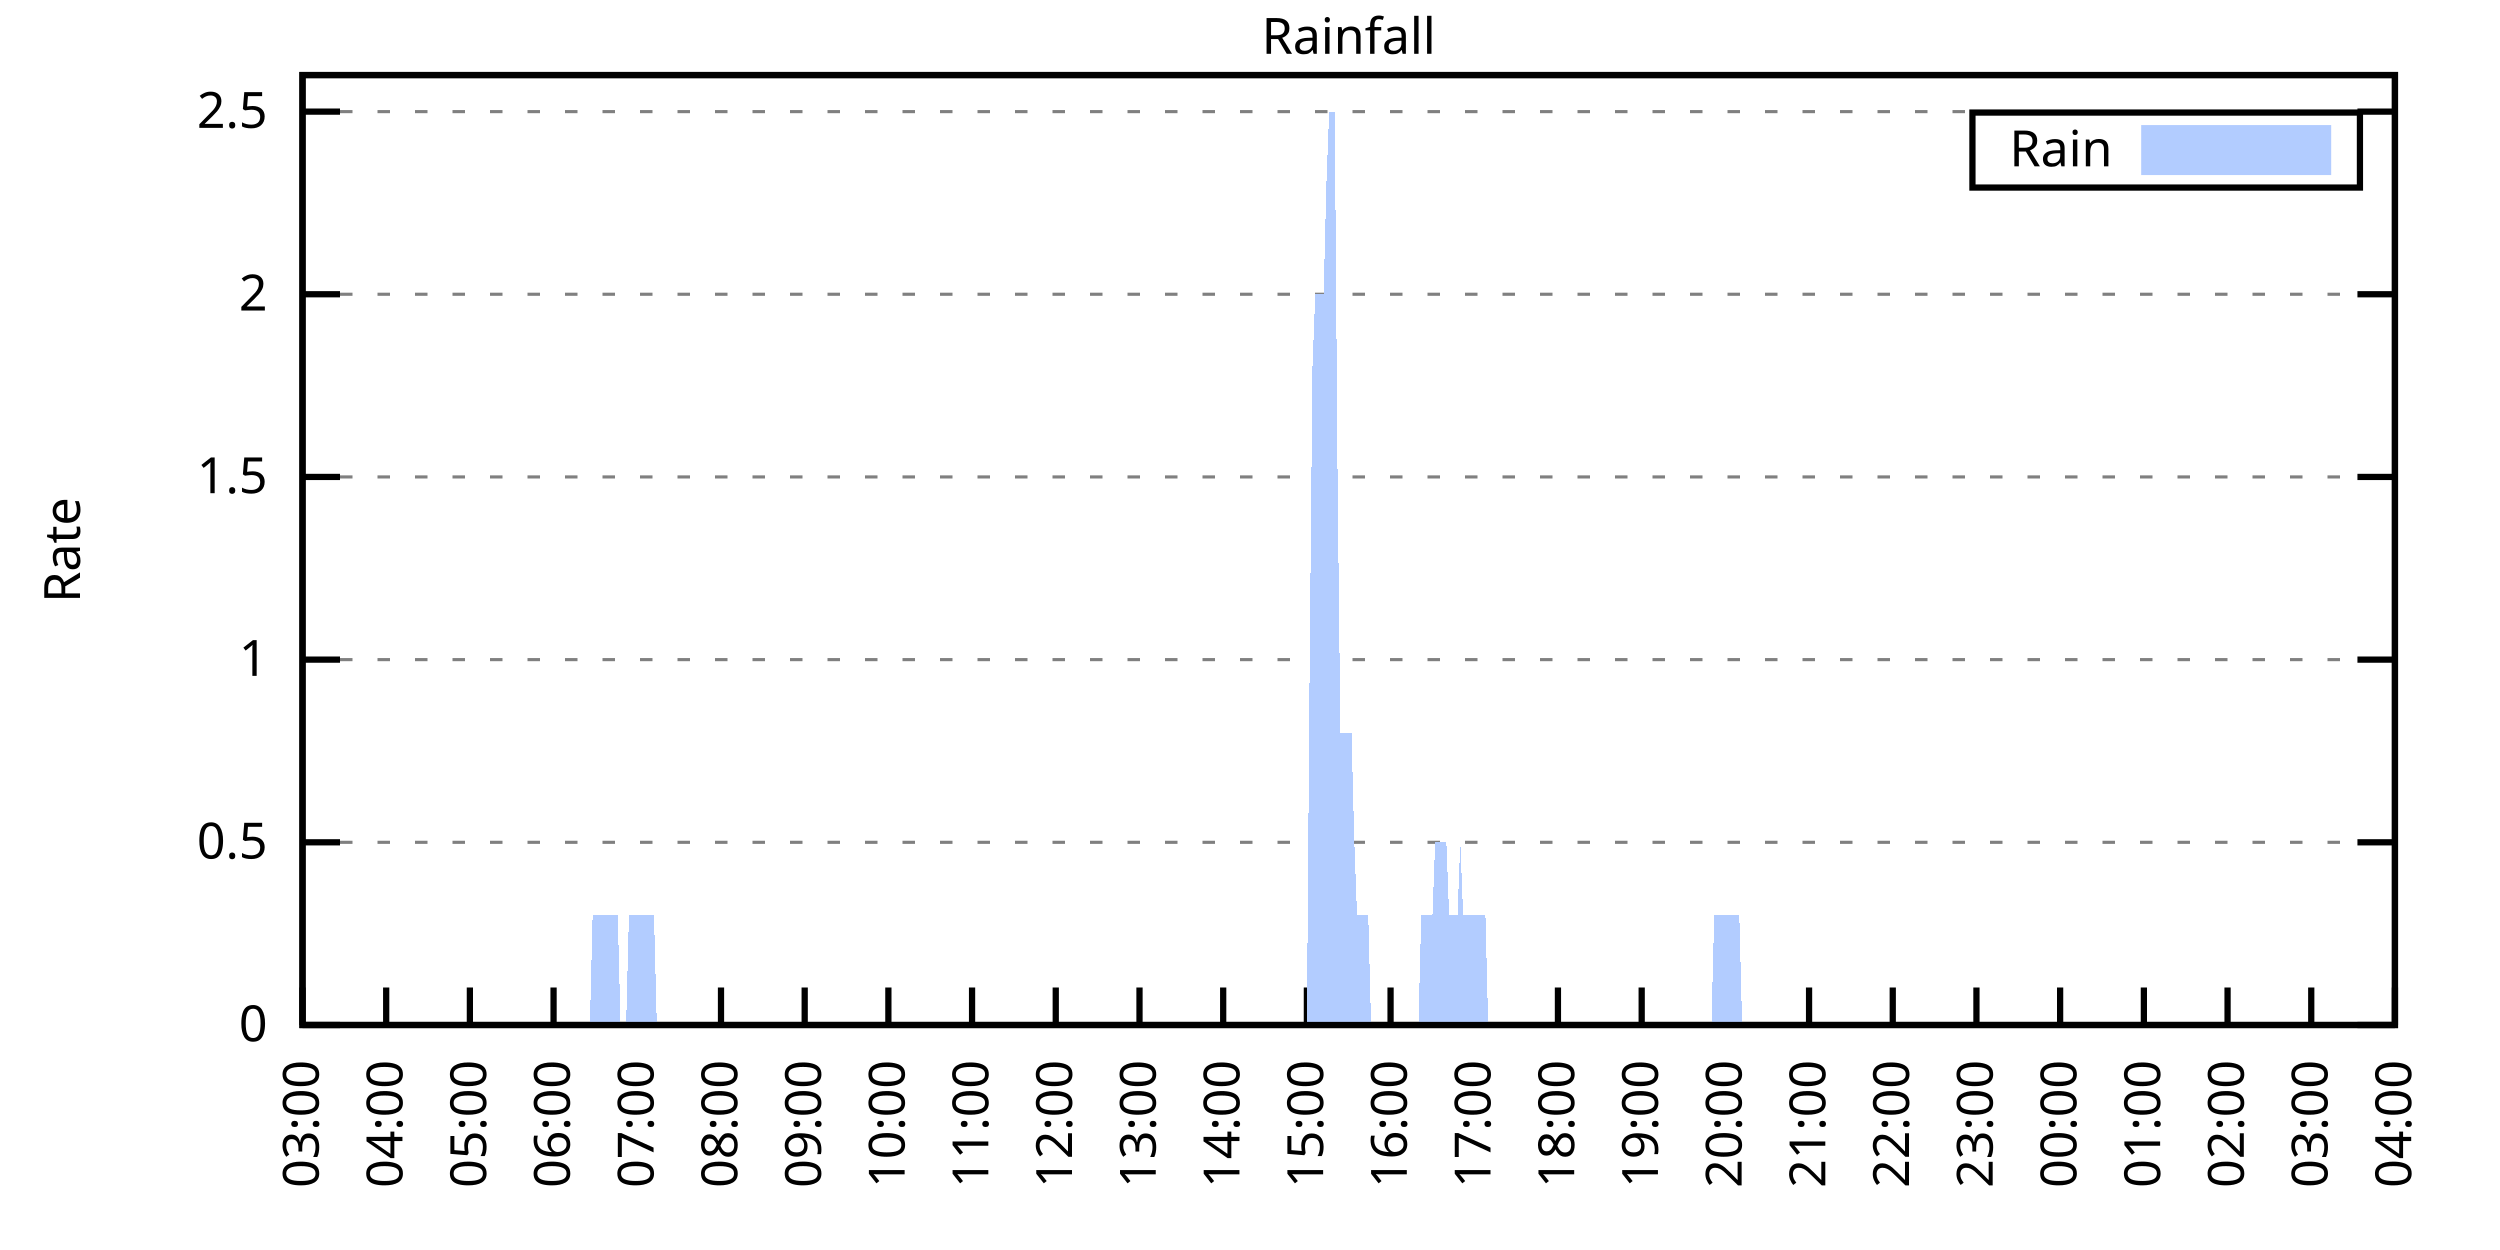
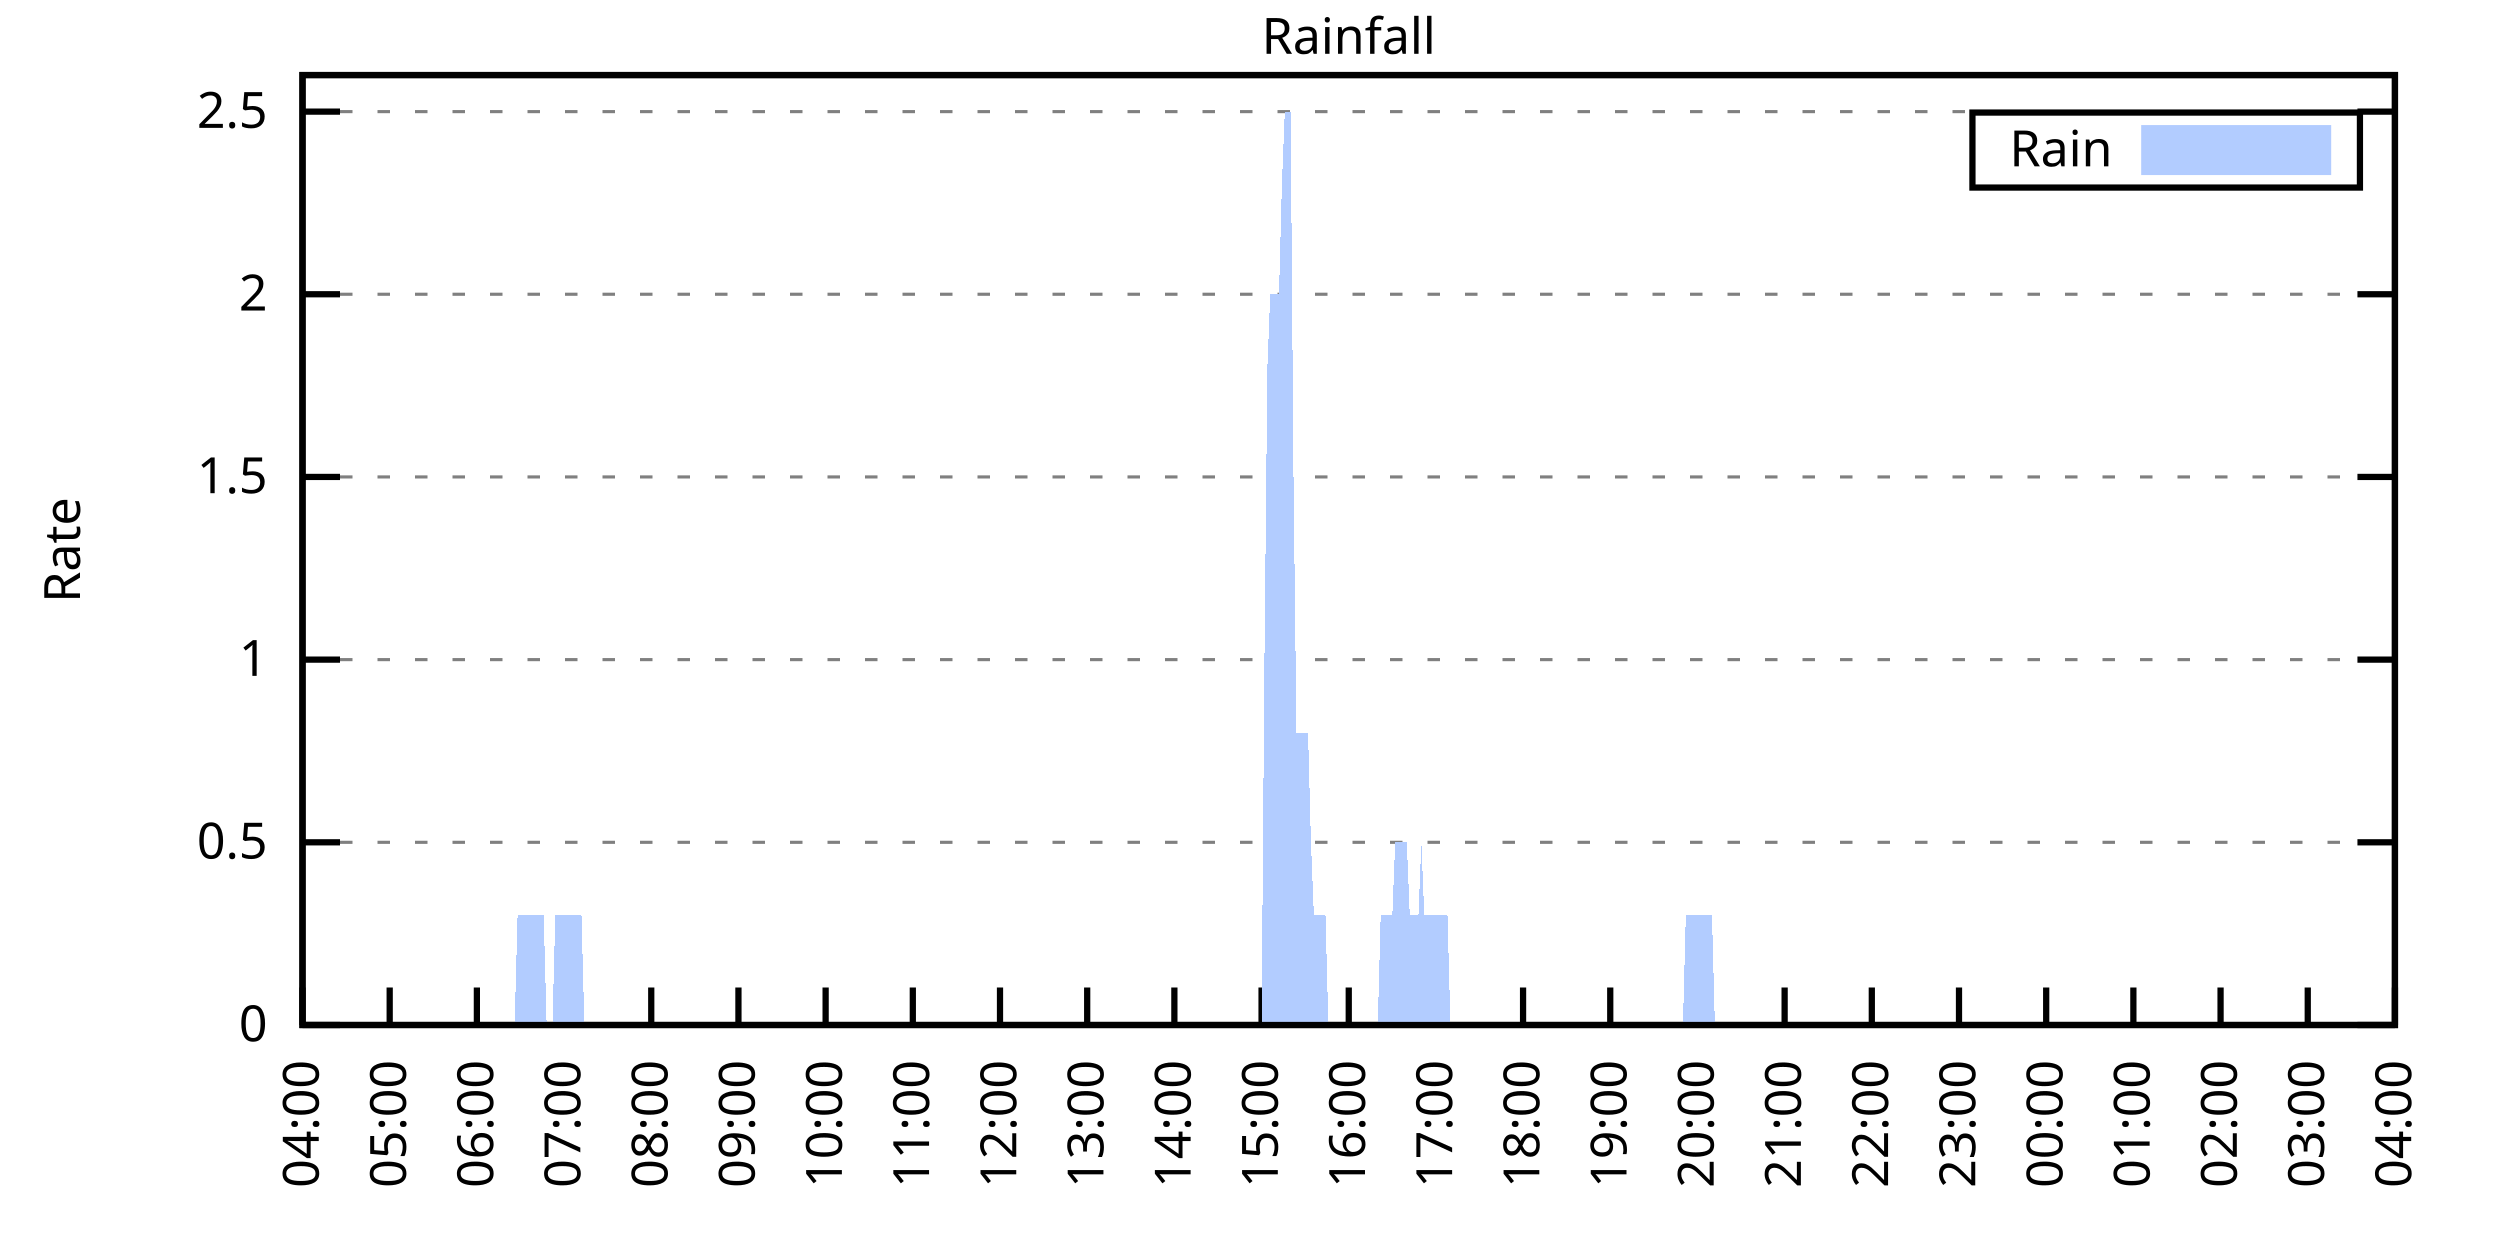
<svg xmlns="http://www.w3.org/2000/svg" xmlns:xlink="http://www.w3.org/1999/xlink" width="400" height="200" viewBox="0 0 400 200">
  <g id="gnuplot_canvas">
    <rect x="0" y="0" width="400" height="200" fill="none" />
    <defs>
      <circle id="gpDot" r="0.5" stroke-width="0.5" stroke="currentColor" />
      <path id="gpPt0" stroke-width="0.333" stroke="currentColor" d="M-1,0 h2 M0,-1 v2" />
      <path id="gpPt1" stroke-width="0.333" stroke="currentColor" d="M-1,-1 L1,1 M1,-1 L-1,1" />
      <path id="gpPt2" stroke-width="0.333" stroke="currentColor" d="M-1,0 L1,0 M0,-1 L0,1 M-1,-1 L1,1 M-1,1 L1,-1" />
      <rect id="gpPt3" stroke-width="0.333" stroke="currentColor" x="-1" y="-1" width="2" height="2" />
      <rect id="gpPt4" stroke-width="0.333" stroke="currentColor" fill="currentColor" x="-1" y="-1" width="2" height="2" />
      <circle id="gpPt5" stroke-width="0.333" stroke="currentColor" cx="0" cy="0" r="1" />
      <use xlink:href="#gpPt5" id="gpPt6" fill="currentColor" stroke="none" />
      <path id="gpPt7" stroke-width="0.333" stroke="currentColor" d="M0,-1.33 L-1.33,0.67 L1.33,0.67 z" />
      <use xlink:href="#gpPt7" id="gpPt8" fill="currentColor" stroke="none" />
      <use xlink:href="#gpPt7" id="gpPt9" stroke="currentColor" transform="rotate(180)" />
      <use xlink:href="#gpPt9" id="gpPt10" fill="currentColor" stroke="none" />
      <use xlink:href="#gpPt3" id="gpPt11" stroke="currentColor" transform="rotate(45)" />
      <use xlink:href="#gpPt11" id="gpPt12" fill="currentColor" stroke="none" />
      <path id="gpPt13" stroke-width="0.333" stroke="currentColor" d="M0,1.330 L1.265,0.411 L0.782,-1.067 L-0.782,-1.076 L-1.265,0.411 z" />
      <use xlink:href="#gpPt13" id="gpPt14" fill="currentColor" stroke="none" />
      <filter id="textbox" filterUnits="objectBoundingBox" x="0" y="0" height="1" width="1">
        <feFlood flood-color="white" flood-opacity="1" result="bgnd" />
        <feComposite in="SourceGraphic" in2="bgnd" operator="atop" />
      </filter>
      <filter id="greybox" filterUnits="objectBoundingBox" x="0" y="0" height="1" width="1">
        <feFlood flood-color="lightgrey" flood-opacity="1" result="grey" />
        <feComposite in="SourceGraphic" in2="grey" operator="atop" />
      </filter>
    </defs>
    <g fill="none" color="white" stroke="currentColor" stroke-width="1.00" stroke-linecap="butt" stroke-linejoin="miter">
</g>
    <g fill="none" color="black" stroke="currentColor" stroke-width="1.00" stroke-linecap="butt" stroke-linejoin="miter">
      <g stroke="none" shape-rendering="crispEdges">
        <polygon fill="rgb(255, 255, 255)" points="48.40,164.00 383.18,164.00 383.18,12.02 48.40,12.02 " />
      </g>
    </g>
    <g fill="none" color="black" stroke="currentColor" stroke-width="1.00" stroke-linecap="butt" stroke-linejoin="miter">
</g>
    <g fill="none" color="black" stroke="black" stroke-width="0.50" stroke-linecap="butt" stroke-linejoin="miter">
</g>
    <g fill="none" color="gray" stroke="currentColor" stroke-width="0.50" stroke-linecap="butt" stroke-linejoin="miter">
      <path stroke="gray" stroke-dasharray="2,4" class="gridline" d="M48.40,164.00 L383.19,164.00  " />
    </g>
    <g fill="none" color="gray" stroke="gray" stroke-width="1.00" stroke-linecap="butt" stroke-linejoin="miter">
</g>
    <g fill="none" color="black" stroke="currentColor" stroke-width="1.00" stroke-linecap="butt" stroke-linejoin="miter">
      <path stroke="black" d="M48.40,164.00 L54.40,164.00 M383.19,164.00 L377.19,164.00  " />
      <g transform="translate(42.80,166.60)" stroke="none" fill="black" font-family="Sans" font-size="8.00" text-anchor="end">
        <text>
          <tspan font-family="Sans"> 0</tspan>
        </text>
      </g>
    </g>
    <g fill="none" color="black" stroke="currentColor" stroke-width="1.00" stroke-linecap="butt" stroke-linejoin="miter">
</g>
    <g fill="none" color="black" stroke="black" stroke-width="0.50" stroke-linecap="butt" stroke-linejoin="miter">
</g>
    <g fill="none" color="gray" stroke="currentColor" stroke-width="0.50" stroke-linecap="butt" stroke-linejoin="miter">
      <path stroke="gray" stroke-dasharray="2,4" class="gridline" d="M48.40,134.77 L383.19,134.77  " />
    </g>
    <g fill="none" color="gray" stroke="gray" stroke-width="1.00" stroke-linecap="butt" stroke-linejoin="miter">
</g>
    <g fill="none" color="black" stroke="currentColor" stroke-width="1.00" stroke-linecap="butt" stroke-linejoin="miter">
      <path stroke="black" d="M48.40,134.77 L54.40,134.77 M383.19,134.77 L377.19,134.77  " />
      <g transform="translate(42.80,137.37)" stroke="none" fill="black" font-family="Sans" font-size="8.00" text-anchor="end">
        <text>
          <tspan font-family="Sans"> 0.5</tspan>
        </text>
      </g>
    </g>
    <g fill="none" color="black" stroke="currentColor" stroke-width="1.00" stroke-linecap="butt" stroke-linejoin="miter">
</g>
    <g fill="none" color="black" stroke="black" stroke-width="0.50" stroke-linecap="butt" stroke-linejoin="miter">
</g>
    <g fill="none" color="gray" stroke="currentColor" stroke-width="0.50" stroke-linecap="butt" stroke-linejoin="miter">
      <path stroke="gray" stroke-dasharray="2,4" class="gridline" d="M48.40,105.54 L383.19,105.54  " />
    </g>
    <g fill="none" color="gray" stroke="gray" stroke-width="1.00" stroke-linecap="butt" stroke-linejoin="miter">
</g>
    <g fill="none" color="black" stroke="currentColor" stroke-width="1.00" stroke-linecap="butt" stroke-linejoin="miter">
      <path stroke="black" d="M48.40,105.54 L54.40,105.54 M383.19,105.54 L377.19,105.54  " />
      <g transform="translate(42.80,108.14)" stroke="none" fill="black" font-family="Sans" font-size="8.00" text-anchor="end">
        <text>
          <tspan font-family="Sans"> 1</tspan>
        </text>
      </g>
    </g>
    <g fill="none" color="black" stroke="currentColor" stroke-width="1.00" stroke-linecap="butt" stroke-linejoin="miter">
</g>
    <g fill="none" color="black" stroke="black" stroke-width="0.50" stroke-linecap="butt" stroke-linejoin="miter">
</g>
    <g fill="none" color="gray" stroke="currentColor" stroke-width="0.50" stroke-linecap="butt" stroke-linejoin="miter">
      <path stroke="gray" stroke-dasharray="2,4" class="gridline" d="M48.40,76.31 L383.19,76.31  " />
    </g>
    <g fill="none" color="gray" stroke="gray" stroke-width="1.00" stroke-linecap="butt" stroke-linejoin="miter">
</g>
    <g fill="none" color="black" stroke="currentColor" stroke-width="1.00" stroke-linecap="butt" stroke-linejoin="miter">
      <path stroke="black" d="M48.40,76.31 L54.40,76.31 M383.19,76.31 L377.19,76.31  " />
      <g transform="translate(42.80,78.91)" stroke="none" fill="black" font-family="Sans" font-size="8.00" text-anchor="end">
        <text>
          <tspan font-family="Sans"> 1.5</tspan>
        </text>
      </g>
    </g>
    <g fill="none" color="black" stroke="currentColor" stroke-width="1.00" stroke-linecap="butt" stroke-linejoin="miter">
</g>
    <g fill="none" color="black" stroke="black" stroke-width="0.50" stroke-linecap="butt" stroke-linejoin="miter">
</g>
    <g fill="none" color="gray" stroke="currentColor" stroke-width="0.50" stroke-linecap="butt" stroke-linejoin="miter">
      <path stroke="gray" stroke-dasharray="2,4" class="gridline" d="M48.40,47.08 L383.19,47.08  " />
    </g>
    <g fill="none" color="gray" stroke="gray" stroke-width="1.00" stroke-linecap="butt" stroke-linejoin="miter">
</g>
    <g fill="none" color="black" stroke="currentColor" stroke-width="1.00" stroke-linecap="butt" stroke-linejoin="miter">
      <path stroke="black" d="M48.40,47.08 L54.40,47.08 M383.19,47.08 L377.19,47.08  " />
      <g transform="translate(42.80,49.68)" stroke="none" fill="black" font-family="Sans" font-size="8.00" text-anchor="end">
        <text>
          <tspan font-family="Sans"> 2</tspan>
        </text>
      </g>
    </g>
    <g fill="none" color="black" stroke="currentColor" stroke-width="1.00" stroke-linecap="butt" stroke-linejoin="miter">
</g>
    <g fill="none" color="black" stroke="black" stroke-width="0.50" stroke-linecap="butt" stroke-linejoin="miter">
</g>
    <g fill="none" color="gray" stroke="currentColor" stroke-width="0.50" stroke-linecap="butt" stroke-linejoin="miter">
      <path stroke="gray" stroke-dasharray="2,4" class="gridline" d="M48.40,17.86 L383.19,17.86  " />
    </g>
    <g fill="none" color="gray" stroke="gray" stroke-width="1.00" stroke-linecap="butt" stroke-linejoin="miter">
</g>
    <g fill="none" color="black" stroke="currentColor" stroke-width="1.00" stroke-linecap="butt" stroke-linejoin="miter">
      <path stroke="black" d="M48.40,17.86 L54.40,17.86 M383.19,17.86 L377.19,17.86  " />
      <g transform="translate(42.80,20.46)" stroke="none" fill="black" font-family="Sans" font-size="8.00" text-anchor="end">
        <text>
          <tspan font-family="Sans"> 2.5</tspan>
        </text>
      </g>
    </g>
    <g fill="none" color="black" stroke="currentColor" stroke-width="1.00" stroke-linecap="butt" stroke-linejoin="miter">
      <path stroke="black" d="M48.40,164.00 L48.40,158.00  " />
      <g transform="translate(51.00,169.60) rotate(270.00)" stroke="none" fill="black" font-family="Sans" font-size="8.00" text-anchor="end">
        <text>
-           <tspan font-family="Sans">03:00</tspan>
-         </text>
-       </g>
-     </g>
-     <g fill="none" color="black" stroke="currentColor" stroke-width="1.00" stroke-linecap="butt" stroke-linejoin="miter">
-       <path stroke="black" d="M61.79,164.00 L61.79,158.00  " />
-       <g transform="translate(64.39,169.60) rotate(270.00)" stroke="none" fill="black" font-family="Sans" font-size="8.00" text-anchor="end">
-         <text>
          <tspan font-family="Sans">04:00</tspan>
        </text>
      </g>
    </g>
    <g fill="none" color="black" stroke="currentColor" stroke-width="1.00" stroke-linecap="butt" stroke-linejoin="miter">
-       <path stroke="black" d="M75.18,164.00 L75.18,158.00  " />
-       <g transform="translate(77.78,169.60) rotate(270.00)" stroke="none" fill="black" font-family="Sans" font-size="8.00" text-anchor="end">
+       <path stroke="black" d="M62.35,164.00 L62.35,158.00  " />
+       <g transform="translate(64.95,169.60) rotate(270.00)" stroke="none" fill="black" font-family="Sans" font-size="8.00" text-anchor="end">
        <text>
          <tspan font-family="Sans">05:00</tspan>
        </text>
      </g>
    </g>
    <g fill="none" color="black" stroke="currentColor" stroke-width="1.00" stroke-linecap="butt" stroke-linejoin="miter">
-       <path stroke="black" d="M88.57,164.00 L88.57,158.00  " />
-       <g transform="translate(91.17,169.60) rotate(270.00)" stroke="none" fill="black" font-family="Sans" font-size="8.00" text-anchor="end">
+       <path stroke="black" d="M76.30,164.00 L76.30,158.00  " />
+       <g transform="translate(78.90,169.60) rotate(270.00)" stroke="none" fill="black" font-family="Sans" font-size="8.00" text-anchor="end">
        <text>
          <tspan font-family="Sans">06:00</tspan>
        </text>
      </g>
    </g>
    <g fill="none" color="black" stroke="currentColor" stroke-width="1.00" stroke-linecap="butt" stroke-linejoin="miter">
-       <path stroke="black" d="M101.97,164.00 L101.97,158.00  " />
-       <g transform="translate(104.57,169.60) rotate(270.00)" stroke="none" fill="black" font-family="Sans" font-size="8.00" text-anchor="end">
+       <path stroke="black" d="M90.25,164.00 L90.25,158.00  " />
+       <g transform="translate(92.85,169.60) rotate(270.00)" stroke="none" fill="black" font-family="Sans" font-size="8.00" text-anchor="end">
        <text>
          <tspan font-family="Sans">07:00</tspan>
        </text>
      </g>
    </g>
    <g fill="none" color="black" stroke="currentColor" stroke-width="1.00" stroke-linecap="butt" stroke-linejoin="miter">
-       <path stroke="black" d="M115.36,164.00 L115.36,158.00  " />
-       <g transform="translate(117.96,169.60) rotate(270.00)" stroke="none" fill="black" font-family="Sans" font-size="8.00" text-anchor="end">
+       <path stroke="black" d="M104.20,164.00 L104.20,158.00  " />
+       <g transform="translate(106.80,169.60) rotate(270.00)" stroke="none" fill="black" font-family="Sans" font-size="8.00" text-anchor="end">
        <text>
          <tspan font-family="Sans">08:00</tspan>
        </text>
      </g>
    </g>
    <g fill="none" color="black" stroke="currentColor" stroke-width="1.00" stroke-linecap="butt" stroke-linejoin="miter">
-       <path stroke="black" d="M128.75,164.00 L128.75,158.00  " />
-       <g transform="translate(131.35,169.60) rotate(270.00)" stroke="none" fill="black" font-family="Sans" font-size="8.00" text-anchor="end">
+       <path stroke="black" d="M118.15,164.00 L118.15,158.00  " />
+       <g transform="translate(120.75,169.60) rotate(270.00)" stroke="none" fill="black" font-family="Sans" font-size="8.00" text-anchor="end">
        <text>
          <tspan font-family="Sans">09:00</tspan>
        </text>
      </g>
    </g>
    <g fill="none" color="black" stroke="currentColor" stroke-width="1.00" stroke-linecap="butt" stroke-linejoin="miter">
-       <path stroke="black" d="M142.14,164.00 L142.14,158.00  " />
-       <g transform="translate(144.74,169.60) rotate(270.00)" stroke="none" fill="black" font-family="Sans" font-size="8.00" text-anchor="end">
+       <path stroke="black" d="M132.10,164.00 L132.10,158.00  " />
+       <g transform="translate(134.70,169.60) rotate(270.00)" stroke="none" fill="black" font-family="Sans" font-size="8.00" text-anchor="end">
        <text>
          <tspan font-family="Sans">10:00</tspan>
        </text>
      </g>
    </g>
    <g fill="none" color="black" stroke="currentColor" stroke-width="1.00" stroke-linecap="butt" stroke-linejoin="miter">
-       <path stroke="black" d="M155.53,164.00 L155.53,158.00  " />
-       <g transform="translate(158.13,169.60) rotate(270.00)" stroke="none" fill="black" font-family="Sans" font-size="8.00" text-anchor="end">
+       <path stroke="black" d="M146.05,164.00 L146.05,158.00  " />
+       <g transform="translate(148.65,169.60) rotate(270.00)" stroke="none" fill="black" font-family="Sans" font-size="8.00" text-anchor="end">
        <text>
          <tspan font-family="Sans">11:00</tspan>
        </text>
      </g>
    </g>
    <g fill="none" color="black" stroke="currentColor" stroke-width="1.00" stroke-linecap="butt" stroke-linejoin="miter">
-       <path stroke="black" d="M168.92,164.00 L168.92,158.00  " />
-       <g transform="translate(171.52,169.60) rotate(270.00)" stroke="none" fill="black" font-family="Sans" font-size="8.00" text-anchor="end">
+       <path stroke="black" d="M160.00,164.00 L160.00,158.00  " />
+       <g transform="translate(162.60,169.60) rotate(270.00)" stroke="none" fill="black" font-family="Sans" font-size="8.00" text-anchor="end">
        <text>
          <tspan font-family="Sans">12:00</tspan>
        </text>
      </g>
    </g>
    <g fill="none" color="black" stroke="currentColor" stroke-width="1.00" stroke-linecap="butt" stroke-linejoin="miter">
-       <path stroke="black" d="M182.32,164.00 L182.32,158.00  " />
-       <g transform="translate(184.92,169.60) rotate(270.00)" stroke="none" fill="black" font-family="Sans" font-size="8.00" text-anchor="end">
+       <path stroke="black" d="M173.95,164.00 L173.95,158.00  " />
+       <g transform="translate(176.55,169.60) rotate(270.00)" stroke="none" fill="black" font-family="Sans" font-size="8.00" text-anchor="end">
        <text>
          <tspan font-family="Sans">13:00</tspan>
        </text>
      </g>
    </g>
    <g fill="none" color="black" stroke="currentColor" stroke-width="1.00" stroke-linecap="butt" stroke-linejoin="miter">
-       <path stroke="black" d="M195.71,164.00 L195.71,158.00  " />
-       <g transform="translate(198.31,169.60) rotate(270.00)" stroke="none" fill="black" font-family="Sans" font-size="8.00" text-anchor="end">
+       <path stroke="black" d="M187.90,164.00 L187.90,158.00  " />
+       <g transform="translate(190.50,169.60) rotate(270.00)" stroke="none" fill="black" font-family="Sans" font-size="8.00" text-anchor="end">
        <text>
          <tspan font-family="Sans">14:00</tspan>
        </text>
      </g>
    </g>
    <g fill="none" color="black" stroke="currentColor" stroke-width="1.00" stroke-linecap="butt" stroke-linejoin="miter">
-       <path stroke="black" d="M209.10,164.00 L209.10,158.00  " />
-       <g transform="translate(211.70,169.60) rotate(270.00)" stroke="none" fill="black" font-family="Sans" font-size="8.00" text-anchor="end">
+       <path stroke="black" d="M201.85,164.00 L201.85,158.00  " />
+       <g transform="translate(204.45,169.60) rotate(270.00)" stroke="none" fill="black" font-family="Sans" font-size="8.00" text-anchor="end">
        <text>
          <tspan font-family="Sans">15:00</tspan>
        </text>
      </g>
    </g>
    <g fill="none" color="black" stroke="currentColor" stroke-width="1.00" stroke-linecap="butt" stroke-linejoin="miter">
-       <path stroke="black" d="M222.49,164.00 L222.49,158.00  " />
-       <g transform="translate(225.09,169.60) rotate(270.00)" stroke="none" fill="black" font-family="Sans" font-size="8.00" text-anchor="end">
+       <path stroke="black" d="M215.80,164.00 L215.80,158.00  " />
+       <g transform="translate(218.40,169.60) rotate(270.00)" stroke="none" fill="black" font-family="Sans" font-size="8.00" text-anchor="end">
        <text>
          <tspan font-family="Sans">16:00</tspan>
        </text>
      </g>
    </g>
    <g fill="none" color="black" stroke="currentColor" stroke-width="1.00" stroke-linecap="butt" stroke-linejoin="miter">
-       <path stroke="black" d="M235.88,164.00 L235.88,158.00  " />
-       <g transform="translate(238.48,169.60) rotate(270.00)" stroke="none" fill="black" font-family="Sans" font-size="8.00" text-anchor="end">
+       <path stroke="black" d="M229.74,164.00 L229.74,158.00  " />
+       <g transform="translate(232.34,169.60) rotate(270.00)" stroke="none" fill="black" font-family="Sans" font-size="8.00" text-anchor="end">
        <text>
          <tspan font-family="Sans">17:00</tspan>
        </text>
      </g>
    </g>
    <g fill="none" color="black" stroke="currentColor" stroke-width="1.00" stroke-linecap="butt" stroke-linejoin="miter">
-       <path stroke="black" d="M249.27,164.00 L249.27,158.00  " />
-       <g transform="translate(251.87,169.60) rotate(270.00)" stroke="none" fill="black" font-family="Sans" font-size="8.00" text-anchor="end">
+       <path stroke="black" d="M243.69,164.00 L243.69,158.00  " />
+       <g transform="translate(246.29,169.60) rotate(270.00)" stroke="none" fill="black" font-family="Sans" font-size="8.00" text-anchor="end">
        <text>
          <tspan font-family="Sans">18:00</tspan>
        </text>
      </g>
    </g>
    <g fill="none" color="black" stroke="currentColor" stroke-width="1.00" stroke-linecap="butt" stroke-linejoin="miter">
-       <path stroke="black" d="M262.67,164.00 L262.67,158.00  " />
-       <g transform="translate(265.27,169.60) rotate(270.00)" stroke="none" fill="black" font-family="Sans" font-size="8.00" text-anchor="end">
+       <path stroke="black" d="M257.64,164.00 L257.64,158.00  " />
+       <g transform="translate(260.24,169.60) rotate(270.00)" stroke="none" fill="black" font-family="Sans" font-size="8.00" text-anchor="end">
        <text>
          <tspan font-family="Sans">19:00</tspan>
        </text>
      </g>
    </g>
    <g fill="none" color="black" stroke="currentColor" stroke-width="1.00" stroke-linecap="butt" stroke-linejoin="miter">
-       <path stroke="black" d="M276.06,164.00 L276.06,158.00  " />
-       <g transform="translate(278.66,169.60) rotate(270.00)" stroke="none" fill="black" font-family="Sans" font-size="8.00" text-anchor="end">
+       <path stroke="black" d="M271.59,164.00 L271.59,158.00  " />
+       <g transform="translate(274.19,169.60) rotate(270.00)" stroke="none" fill="black" font-family="Sans" font-size="8.00" text-anchor="end">
        <text>
          <tspan font-family="Sans">20:00</tspan>
        </text>
      </g>
    </g>
    <g fill="none" color="black" stroke="currentColor" stroke-width="1.00" stroke-linecap="butt" stroke-linejoin="miter">
-       <path stroke="black" d="M289.45,164.00 L289.45,158.00  " />
-       <g transform="translate(292.05,169.60) rotate(270.00)" stroke="none" fill="black" font-family="Sans" font-size="8.00" text-anchor="end">
+       <path stroke="black" d="M285.54,164.00 L285.54,158.00  " />
+       <g transform="translate(288.14,169.60) rotate(270.00)" stroke="none" fill="black" font-family="Sans" font-size="8.00" text-anchor="end">
        <text>
          <tspan font-family="Sans">21:00</tspan>
        </text>
      </g>
    </g>
    <g fill="none" color="black" stroke="currentColor" stroke-width="1.00" stroke-linecap="butt" stroke-linejoin="miter">
-       <path stroke="black" d="M302.84,164.00 L302.84,158.00  " />
-       <g transform="translate(305.44,169.60) rotate(270.00)" stroke="none" fill="black" font-family="Sans" font-size="8.00" text-anchor="end">
+       <path stroke="black" d="M299.49,164.00 L299.49,158.00  " />
+       <g transform="translate(302.09,169.60) rotate(270.00)" stroke="none" fill="black" font-family="Sans" font-size="8.00" text-anchor="end">
        <text>
          <tspan font-family="Sans">22:00</tspan>
        </text>
      </g>
    </g>
    <g fill="none" color="black" stroke="currentColor" stroke-width="1.00" stroke-linecap="butt" stroke-linejoin="miter">
-       <path stroke="black" d="M316.23,164.00 L316.23,158.00  " />
-       <g transform="translate(318.83,169.60) rotate(270.00)" stroke="none" fill="black" font-family="Sans" font-size="8.00" text-anchor="end">
+       <path stroke="black" d="M313.44,164.00 L313.44,158.00  " />
+       <g transform="translate(316.04,169.60) rotate(270.00)" stroke="none" fill="black" font-family="Sans" font-size="8.00" text-anchor="end">
        <text>
          <tspan font-family="Sans">23:00</tspan>
        </text>
      </g>
    </g>
    <g fill="none" color="black" stroke="currentColor" stroke-width="1.00" stroke-linecap="butt" stroke-linejoin="miter">
-       <path stroke="black" d="M329.62,164.00 L329.62,158.00  " />
-       <g transform="translate(332.22,169.60) rotate(270.00)" stroke="none" fill="black" font-family="Sans" font-size="8.00" text-anchor="end">
+       <path stroke="black" d="M327.39,164.00 L327.39,158.00  " />
+       <g transform="translate(329.99,169.60) rotate(270.00)" stroke="none" fill="black" font-family="Sans" font-size="8.00" text-anchor="end">
        <text>
          <tspan font-family="Sans">00:00</tspan>
        </text>
      </g>
    </g>
    <g fill="none" color="black" stroke="currentColor" stroke-width="1.00" stroke-linecap="butt" stroke-linejoin="miter">
-       <path stroke="black" d="M343.02,164.00 L343.02,158.00  " />
-       <g transform="translate(345.62,169.60) rotate(270.00)" stroke="none" fill="black" font-family="Sans" font-size="8.00" text-anchor="end">
+       <path stroke="black" d="M341.34,164.00 L341.34,158.00  " />
+       <g transform="translate(343.94,169.60) rotate(270.00)" stroke="none" fill="black" font-family="Sans" font-size="8.00" text-anchor="end">
        <text>
          <tspan font-family="Sans">01:00</tspan>
        </text>
      </g>
    </g>
    <g fill="none" color="black" stroke="currentColor" stroke-width="1.00" stroke-linecap="butt" stroke-linejoin="miter">
-       <path stroke="black" d="M356.41,164.00 L356.41,158.00  " />
-       <g transform="translate(359.01,169.60) rotate(270.00)" stroke="none" fill="black" font-family="Sans" font-size="8.00" text-anchor="end">
+       <path stroke="black" d="M355.29,164.00 L355.29,158.00  " />
+       <g transform="translate(357.89,169.60) rotate(270.00)" stroke="none" fill="black" font-family="Sans" font-size="8.00" text-anchor="end">
        <text>
          <tspan font-family="Sans">02:00</tspan>
        </text>
      </g>
    </g>
    <g fill="none" color="black" stroke="currentColor" stroke-width="1.00" stroke-linecap="butt" stroke-linejoin="miter">
-       <path stroke="black" d="M369.80,164.00 L369.80,158.00  " />
-       <g transform="translate(372.40,169.60) rotate(270.00)" stroke="none" fill="black" font-family="Sans" font-size="8.00" text-anchor="end">
+       <path stroke="black" d="M369.24,164.00 L369.24,158.00  " />
+       <g transform="translate(371.84,169.60) rotate(270.00)" stroke="none" fill="black" font-family="Sans" font-size="8.00" text-anchor="end">
        <text>
          <tspan font-family="Sans">03:00</tspan>
        </text>
      </g>
    </g>
    <g fill="none" color="black" stroke="currentColor" stroke-width="1.00" stroke-linecap="butt" stroke-linejoin="miter">
      <path stroke="black" d="M383.19,164.00 L383.19,158.00  " />
      <g transform="translate(385.79,169.60) rotate(270.00)" stroke="none" fill="black" font-family="Sans" font-size="8.00" text-anchor="end">
        <text>
          <tspan font-family="Sans">04:00</tspan>
        </text>
      </g>
    </g>
    <g fill="none" color="black" stroke="currentColor" stroke-width="1.00" stroke-linecap="butt" stroke-linejoin="miter">
</g>
    <g fill="none" color="black" stroke="currentColor" stroke-width="1.00" stroke-linecap="butt" stroke-linejoin="miter">
      <path stroke="black" d="M48.40,12.01 L48.40,164.00 L383.19,164.00 L383.19,12.01 L48.40,12.01 Z  " />
    </g>
    <g fill="none" color="black" stroke="currentColor" stroke-width="1.00" stroke-linecap="butt" stroke-linejoin="miter">
</g>
    <g fill="none" color="black" stroke="currentColor" stroke-width="1.00" stroke-linecap="butt" stroke-linejoin="miter">
      <path stroke="black" d="M315.59,30.01 L315.59,18.01 L377.59,18.01 L377.59,30.01 L315.59,30.01 Z  " />
    </g>
    <g id="Rainfall_plot_1">
      <g fill="none" color="white" stroke="black" stroke-width="2.00" stroke-linecap="butt" stroke-linejoin="miter">
</g>
      <g fill="none" color="black" stroke="currentColor" stroke-width="2.00" stroke-linecap="butt" stroke-linejoin="miter">
        <g transform="translate(337.99,26.61)" stroke="none" fill="black" font-family="Sans" font-size="8.00" text-anchor="end">
          <text>
            <tspan font-family="Sans">Rain</tspan>
          </text>
        </g>
      </g>
      <g fill="none" color="black" stroke="currentColor" stroke-width="2.00" stroke-linecap="butt" stroke-linejoin="miter">
        <g stroke="none" shape-rendering="crispEdges">
          <polygon fill="rgb(178, 204, 255)" points="343.59,27.01 371.99,27.01 371.99,21.01 343.59,21.01 " />
        </g>
        <path stroke="rgb(178, 204, 255)" d="M343.59,27.01 L371.99,27.01 L371.99,21.01 L343.59,21.01 L343.59,27.01 Z  " />
      </g>
      <g fill="none" color="black" stroke="currentColor" stroke-width="2.00" stroke-linecap="butt" stroke-linejoin="miter">
        <g stroke="none" shape-rendering="crispEdges">
-           <polygon fill="rgb(178, 204, 255)" points="58.67,164.00 59.11,164.00 59.56,164.00 60.01,164.00 60.45,164.00 60.90,164.00 61.35,164.00 61.79,164.00 62.24,164.00 62.68,164.00 63.13,164.00 63.58,164.00 64.02,164.00 64.47,164.00 64.92,164.00 65.36,164.00 65.81,164.00 66.26,164.00 66.70,164.00 67.15,164.00 67.59,164.00 68.04,164.00 68.49,164.00 68.93,164.00 69.38,164.00 69.83,164.00 70.27,164.00 70.72,164.00 71.17,164.00 71.61,164.00 72.06,164.00 72.50,164.00 72.95,164.00 73.40,164.00 73.84,164.00 74.29,164.00 74.74,164.00 75.18,164.00 75.63,164.00 76.08,164.00 76.52,164.00 76.97,164.00 77.42,164.00 77.86,164.00 78.31,164.00 78.75,164.00 79.20,164.00 79.65,164.00 80.09,164.00 80.54,164.00 80.99,164.00 81.43,164.00 81.88,164.00 82.33,164.00 82.77,164.00 83.22,164.00 83.66,164.00 84.11,164.00 84.56,164.00 85.00,164.00 85.45,164.00 85.90,164.00 86.34,164.00 86.79,164.00 87.24,164.00 87.68,164.00 88.13,164.00 88.57,164.00 89.02,164.00 89.47,164.00 89.91,164.00 90.36,164.00 90.81,164.00 91.25,164.00 91.70,164.00 92.15,164.00 92.59,164.00 93.04,164.00 93.49,164.00 93.93,164.00 94.38,164.00 94.82,146.46 95.27,146.46 95.72,146.46 96.16,146.46 96.61,146.46 97.06,146.46 97.50,146.46 97.95,146.46 98.40,146.46 98.84,146.46 99.29,164.00 99.73,164.00 100.18,164.00 100.63,146.46 101.07,146.46 101.52,146.46 101.97,146.46 102.41,146.46 102.86,146.46 103.31,146.46 103.75,146.46 104.20,146.46 104.64,146.46 105.09,164.00 105.54,164.00 105.98,164.00 106.43,164.00 106.88,164.00 107.32,164.00 107.77,164.00 108.22,164.00 108.66,164.00 109.11,164.00 109.55,164.00 110.00,164.00 110.45,164.00 110.89,164.00 111.34,164.00 111.79,164.00 112.23,164.00 112.68,164.00 113.13,164.00 113.57,164.00 114.02,164.00 114.47,164.00 114.91,164.00 115.36,164.00 115.80,164.00 116.25,164.00 116.70,164.00 117.14,164.00 117.59,164.00 118.04,164.00 118.48,164.00 118.93,164.00 119.38,164.00 119.82,164.00 120.27,164.00 120.71,164.00 121.16,164.00 121.61,164.00 122.05,164.00 122.50,164.00 122.95,164.00 123.39,164.00 123.84,164.00 124.29,164.00 124.73,164.00 125.18,164.00 125.62,164.00 126.07,164.00 126.52,164.00 126.96,164.00 127.41,164.00 127.86,164.00 128.30,164.00 128.75,164.00 129.20,164.00 129.64,164.00 130.09,164.00 130.54,164.00 130.98,164.00 131.43,164.00 131.87,164.00 132.32,164.00 132.77,164.00 133.21,164.00 133.66,164.00 134.11,164.00 134.55,164.00 135.00,164.00 135.45,164.00 135.89,164.00 136.34,164.00 136.78,164.00 137.23,164.00 137.68,164.00 138.12,164.00 138.57,164.00 139.02,164.00 139.46,164.00 139.91,164.00 140.36,164.00 140.80,164.00 141.25,164.00 141.69,164.00 142.14,164.00 142.59,164.00 143.03,164.00 143.48,164.00 143.93,164.00 144.37,164.00 144.82,164.00 145.27,164.00 145.71,164.00 146.16,164.00 146.61,164.00 147.05,164.00 147.50,164.00 147.94,164.00 148.39,164.00 148.84,164.00 149.28,164.00 149.73,164.00 150.18,164.00 150.62,164.00 151.07,164.00 151.52,164.00 151.96,164.00 152.41,164.00 152.85,164.00 153.30,164.00 153.75,164.00 154.19,164.00 154.64,164.00 155.09,164.00 155.53,164.00 155.98,164.00 156.43,164.00 156.87,164.00 157.32,164.00 157.76,164.00 158.21,164.00 158.66,164.00 159.10,164.00 159.55,164.00 160.00,164.00 160.44,164.00 160.89,164.00 161.34,164.00 161.78,164.00 162.23,164.00 162.67,164.00 163.12,164.00 163.57,164.00 164.01,164.00 164.46,164.00 164.91,164.00 165.35,164.00 165.80,164.00 166.25,164.00 166.69,164.00 167.14,164.00 167.59,164.00 168.03,164.00 168.48,164.00 168.92,164.00 169.37,164.00 169.82,164.00 170.26,164.00 170.71,164.00 171.16,164.00 171.60,164.00 172.05,164.00 172.50,164.00 172.94,164.00 173.39,164.00 173.83,164.00 174.28,164.00 174.73,164.00 175.17,164.00 175.62,164.00 176.07,164.00 176.51,164.00 176.96,164.00 177.41,164.00 177.85,164.00 178.30,164.00 178.74,164.00 179.19,164.00 179.64,164.00 180.08,164.00 180.53,164.00 180.98,164.00 181.42,164.00 181.87,164.00 182.32,164.00 182.76,164.00 183.21,164.00 183.66,164.00 184.10,164.00 184.55,164.00 184.99,164.00 185.44,164.00 185.89,164.00 186.33,164.00 186.78,164.00 187.23,164.00 187.67,164.00 188.12,164.00 188.57,164.00 189.01,164.00 189.46,164.00 189.90,164.00 190.35,164.00 190.80,164.00 191.24,164.00 191.69,164.00 192.14,164.00 192.58,164.00 193.03,164.00 193.48,164.00 193.92,164.00 194.37,164.00 194.81,164.00 195.26,164.00 195.71,164.00 196.15,164.00 196.60,164.00 197.05,164.00 197.49,164.00 197.94,164.00 198.39,164.00 198.83,164.00 199.28,164.00 199.73,164.00 200.17,164.00 200.62,164.00 201.06,164.00 201.51,164.00 201.96,164.00 202.40,164.00 202.85,164.00 203.30,164.00 203.74,164.00 204.19,164.00 204.64,164.00 205.08,164.00 205.53,164.00 205.97,164.00 206.42,164.00 206.87,164.00 207.31,164.00 207.76,164.00 208.21,164.00 208.65,164.00 209.10,164.00 209.55,105.54 209.99,58.78 210.44,47.08 210.88,47.08 211.33,47.08 211.78,47.08 212.22,29.55 212.67,17.86 213.12,17.86 213.56,17.86 214.01,76.31 214.46,117.23 214.90,117.23 215.35,117.23 215.80,117.23 216.24,117.23 216.69,134.77 217.13,146.46 217.58,146.46 218.03,146.46 218.47,146.46 218.92,146.46 219.37,164.00 219.81,164.00 220.26,164.00 220.71,164.00 221.15,164.00 221.60,164.00 222.04,164.00 222.49,164.00 222.94,164.00 223.38,164.00 223.83,164.00 224.28,164.00 224.72,164.00 225.17,164.00 225.62,164.00 226.06,164.00 226.51,164.00 226.95,164.00 227.40,146.46 227.85,146.46 228.29,146.46 228.74,146.46 229.19,146.46 229.63,134.77 230.08,134.77 230.53,134.77 230.97,134.77 231.42,134.77 231.86,146.46 232.31,146.46 232.76,146.46 233.20,146.46 233.65,134.77 234.10,146.46 234.54,146.46 234.99,146.46 235.44,146.46 235.88,146.46 236.33,146.46 236.78,146.46 237.22,146.46 237.67,146.46 238.11,164.00 238.56,164.00 239.01,164.00 239.45,164.00 239.90,164.00 240.35,164.00 240.79,164.00 241.24,164.00 241.69,164.00 242.13,164.00 242.58,164.00 243.02,164.00 243.47,164.00 243.92,164.00 244.36,164.00 244.81,164.00 245.26,164.00 245.70,164.00 246.15,164.00 246.60,164.00 247.04,164.00 247.49,164.00 247.93,164.00 248.38,164.00 248.83,164.00 249.27,164.00 249.72,164.00 250.17,164.00 250.61,164.00 251.06,164.00 251.51,164.00 251.95,164.00 252.40,164.00 252.85,164.00 253.29,164.00 253.74,164.00 254.18,164.00 254.63,164.00 255.08,164.00 255.52,164.00 255.97,164.00 256.42,164.00 256.86,164.00 257.31,164.00 257.76,164.00 258.20,164.00 258.65,164.00 259.09,164.00 259.54,164.00 259.99,164.00 260.43,164.00 260.88,164.00 261.33,164.00 261.77,164.00 262.22,164.00 262.67,164.00 263.11,164.00 263.56,164.00 264.00,164.00 264.45,164.00 264.90,164.00 265.34,164.00 265.79,164.00 266.24,164.00 266.68,164.00 267.13,164.00 267.58,164.00 268.02,164.00 268.47,164.00 268.92,164.00 269.36,164.00 269.81,164.00 270.25,164.00 270.70,164.00 271.15,164.00 271.59,164.00 272.04,164.00 272.49,164.00 272.93,164.00 273.38,164.00 273.83,164.00 274.27,146.46 274.72,146.46 275.16,146.46 275.61,146.46 276.06,146.46 276.50,146.46 276.95,146.46 277.40,146.46 277.84,146.46 278.29,146.46 278.74,164.00 279.18,164.00 279.63,164.00 280.07,164.00 280.52,164.00 280.97,164.00 281.41,164.00 281.86,164.00 282.31,164.00 282.75,164.00 283.20,164.00 283.65,164.00 284.09,164.00 284.54,164.00 284.98,164.00 285.43,164.00 285.88,164.00 286.32,164.00 286.77,164.00 287.22,164.00 287.66,164.00 288.11,164.00 288.56,164.00 289.00,164.00 289.45,164.00 289.90,164.00 290.34,164.00 290.79,164.00 291.23,164.00 291.68,164.00 292.13,164.00 292.57,164.00 293.02,164.00 293.47,164.00 293.91,164.00 294.36,164.00 294.81,164.00 295.25,164.00 295.70,164.00 296.14,164.00 296.59,164.00 297.04,164.00 297.48,164.00 297.93,164.00 298.38,164.00 298.82,164.00 299.27,164.00 299.72,164.00 300.16,164.00 300.61,164.00 301.05,164.00 301.50,164.00 301.95,164.00 302.39,164.00 302.84,164.00 303.29,164.00 303.73,164.00 304.18,164.00 304.63,164.00 305.07,164.00 305.52,164.00 305.97,164.00 306.41,164.00 306.86,164.00 307.30,164.00 307.75,164.00 308.20,164.00 308.64,164.00 309.09,164.00 309.54,164.00 309.98,164.00 310.43,164.00 310.88,164.00 311.32,164.00 311.77,164.00 312.21,164.00 312.66,164.00 313.11,164.00 313.55,164.00 314.00,164.00 314.45,164.00 314.89,164.00 315.34,164.00 315.79,164.00 316.23,164.00 316.68,164.00 317.12,164.00 317.57,164.00 318.02,164.00 318.46,164.00 318.91,164.00 319.36,164.00 319.80,164.00 320.25,164.00 320.70,164.00 321.14,164.00 321.59,164.00 322.04,164.00 322.48,164.00 322.93,164.00 323.37,164.00 323.82,164.00 324.27,164.00 324.71,164.00 325.16,164.00 325.61,164.00 326.05,164.00 326.50,164.00 326.95,164.00 327.39,164.00 327.84,164.00 328.28,164.00 328.73,164.00 329.18,164.00 329.62,164.00 330.07,164.00 330.52,164.00 330.96,164.00 331.41,164.00 331.86,164.00 332.30,164.00 332.75,164.00 333.19,164.00 333.64,164.00 334.09,164.00 334.53,164.00 334.98,164.00 335.43,164.00 335.87,164.00 336.32,164.00 336.77,164.00 337.21,164.00 337.66,164.00 338.10,164.00 338.55,164.00 339.00,164.00 339.44,164.00 339.89,164.00 340.34,164.00 340.78,164.00 341.23,164.00 341.68,164.00 342.12,164.00 342.57,164.00 343.02,164.00 343.46,164.00 343.91,164.00 344.35,164.00 344.80,164.00 345.25,164.00 345.69,164.00 346.14,164.00 346.59,164.00 347.03,164.00 347.48,164.00 347.93,164.00 348.37,164.00 348.82,164.00 349.26,164.00 349.71,164.00 350.16,164.00 350.60,164.00 351.05,164.00 351.50,164.00 351.94,164.00 352.39,164.00 352.84,164.00 353.28,164.00 353.73,164.00 354.17,164.00 354.62,164.00 355.07,164.00 355.51,164.00 355.96,164.00 356.41,164.00 356.85,164.00 357.30,164.00 357.75,164.00 358.19,164.00 358.64,164.00 359.09,164.00 359.53,164.00 359.98,164.00 360.42,164.00 360.87,164.00 361.32,164.00 361.76,164.00 362.21,164.00 362.66,164.00 363.10,164.00 363.55,164.00 364.00,164.00 364.44,164.00 364.89,164.00 365.33,164.00 365.78,164.00 366.23,164.00 366.67,164.00 367.12,164.00 367.57,164.00 368.01,164.00 368.46,164.00 368.91,164.00 369.35,164.00 369.80,164.00 370.24,164.00 370.69,164.00 371.14,164.00 371.58,164.00 372.03,164.00 372.48,164.00 372.92,164.00 373.37,164.00 373.82,164.00 374.26,164.00 374.71,164.00 375.16,164.00 375.60,164.00 376.05,164.00 376.49,164.00 376.94,164.00 377.39,164.00 377.83,164.00 378.28,164.00 378.73,164.00 379.17,164.00 379.62,164.00 379.62,164.00 58.67,164.00 " />
+           <polygon fill="rgb(178, 204, 255)" points="48.86,164.00 49.33,164.00 49.79,164.00 50.26,164.00 50.72,164.00 51.19,164.00 51.65,164.00 52.12,164.00 52.58,164.00 53.05,164.00 53.51,164.00 53.98,164.00 54.44,164.00 54.91,164.00 55.37,164.00 55.84,164.00 56.30,164.00 56.77,164.00 57.23,164.00 57.70,164.00 58.16,164.00 58.63,164.00 59.09,164.00 59.56,164.00 60.02,164.00 60.49,164.00 60.95,164.00 61.42,164.00 61.88,164.00 62.35,164.00 62.81,164.00 63.28,164.00 63.74,164.00 64.21,164.00 64.67,164.00 65.14,164.00 65.60,164.00 66.07,164.00 66.53,164.00 67.00,164.00 67.46,164.00 67.93,164.00 68.39,164.00 68.86,164.00 69.32,164.00 69.79,164.00 70.25,164.00 70.72,164.00 71.18,164.00 71.65,164.00 72.11,164.00 72.58,164.00 73.04,164.00 73.51,164.00 73.97,164.00 74.44,164.00 74.90,164.00 75.37,164.00 75.83,164.00 76.30,164.00 76.76,164.00 77.23,164.00 77.69,164.00 78.16,164.00 78.62,164.00 79.09,164.00 79.55,164.00 80.02,164.00 80.48,164.00 80.95,164.00 81.41,164.00 81.88,164.00 82.34,164.00 82.81,146.46 83.27,146.46 83.74,146.46 84.20,146.46 84.67,146.46 85.13,146.46 85.60,146.46 86.06,146.46 86.53,146.46 86.99,146.46 87.46,164.00 87.92,164.00 88.39,164.00 88.85,146.46 89.32,146.46 89.78,146.46 90.25,146.46 90.71,146.46 91.18,146.46 91.64,146.46 92.11,146.46 92.57,146.46 93.04,146.46 93.50,164.00 93.97,164.00 94.43,164.00 94.90,164.00 95.36,164.00 95.83,164.00 96.29,164.00 96.76,164.00 97.22,164.00 97.69,164.00 98.15,164.00 98.62,164.00 99.08,164.00 99.55,164.00 100.01,164.00 100.48,164.00 100.94,164.00 101.41,164.00 101.87,164.00 102.34,164.00 102.80,164.00 103.27,164.00 103.73,164.00 104.20,164.00 104.66,164.00 105.13,164.00 105.59,164.00 106.06,164.00 106.52,164.00 106.99,164.00 107.45,164.00 107.92,164.00 108.38,164.00 108.85,164.00 109.31,164.00 109.78,164.00 110.24,164.00 110.71,164.00 111.17,164.00 111.64,164.00 112.10,164.00 112.57,164.00 113.03,164.00 113.50,164.00 113.96,164.00 114.43,164.00 114.89,164.00 115.36,164.00 115.82,164.00 116.29,164.00 116.75,164.00 117.22,164.00 117.68,164.00 118.15,164.00 118.61,164.00 119.08,164.00 119.54,164.00 120.01,164.00 120.47,164.00 120.94,164.00 121.40,164.00 121.87,164.00 122.33,164.00 122.80,164.00 123.26,164.00 123.73,164.00 124.19,164.00 124.66,164.00 125.12,164.00 125.59,164.00 126.05,164.00 126.52,164.00 126.98,164.00 127.45,164.00 127.91,164.00 128.38,164.00 128.84,164.00 129.31,164.00 129.77,164.00 130.24,164.00 130.70,164.00 131.17,164.00 131.63,164.00 132.10,164.00 132.56,164.00 133.03,164.00 133.49,164.00 133.96,164.00 134.42,164.00 134.89,164.00 135.35,164.00 135.82,164.00 136.28,164.00 136.75,164.00 137.21,164.00 137.68,164.00 138.14,164.00 138.61,164.00 139.07,164.00 139.54,164.00 140.00,164.00 140.47,164.00 140.93,164.00 141.40,164.00 141.86,164.00 142.33,164.00 142.79,164.00 143.26,164.00 143.72,164.00 144.19,164.00 144.65,164.00 145.12,164.00 145.58,164.00 146.05,164.00 146.51,164.00 146.98,164.00 147.44,164.00 147.91,164.00 148.37,164.00 148.84,164.00 149.30,164.00 149.77,164.00 150.23,164.00 150.70,164.00 151.16,164.00 151.63,164.00 152.09,164.00 152.56,164.00 153.02,164.00 153.49,164.00 153.95,164.00 154.42,164.00 154.88,164.00 155.35,164.00 155.81,164.00 156.28,164.00 156.74,164.00 157.21,164.00 157.67,164.00 158.14,164.00 158.60,164.00 159.07,164.00 159.53,164.00 160.00,164.00 160.46,164.00 160.93,164.00 161.39,164.00 161.86,164.00 162.32,164.00 162.79,164.00 163.25,164.00 163.72,164.00 164.18,164.00 164.65,164.00 165.11,164.00 165.58,164.00 166.04,164.00 166.51,164.00 166.97,164.00 167.44,164.00 167.90,164.00 168.37,164.00 168.83,164.00 169.30,164.00 169.76,164.00 170.23,164.00 170.69,164.00 171.16,164.00 171.62,164.00 172.09,164.00 172.55,164.00 173.02,164.00 173.48,164.00 173.95,164.00 174.41,164.00 174.88,164.00 175.34,164.00 175.81,164.00 176.27,164.00 176.74,164.00 177.20,164.00 177.67,164.00 178.13,164.00 178.60,164.00 179.06,164.00 179.53,164.00 179.99,164.00 180.46,164.00 180.92,164.00 181.39,164.00 181.85,164.00 182.32,164.00 182.78,164.00 183.25,164.00 183.71,164.00 184.18,164.00 184.64,164.00 185.11,164.00 185.57,164.00 186.04,164.00 186.50,164.00 186.97,164.00 187.43,164.00 187.90,164.00 188.36,164.00 188.83,164.00 189.29,164.00 189.76,164.00 190.22,164.00 190.69,164.00 191.15,164.00 191.62,164.00 192.08,164.00 192.55,164.00 193.01,164.00 193.48,164.00 193.94,164.00 194.41,164.00 194.87,164.00 195.34,164.00 195.80,164.00 196.27,164.00 196.73,164.00 197.20,164.00 197.66,164.00 198.13,164.00 198.59,164.00 199.06,164.00 199.52,164.00 199.99,164.00 200.45,164.00 200.92,164.00 201.38,164.00 201.85,164.00 202.31,105.54 202.78,58.78 203.24,47.08 203.71,47.08 204.17,47.08 204.64,47.08 205.10,29.55 205.57,17.86 206.03,17.86 206.50,17.86 206.96,76.31 207.43,117.23 207.89,117.23 208.36,117.23 208.82,117.23 209.29,117.23 209.75,134.77 210.22,146.46 210.68,146.46 211.15,146.46 211.61,146.46 212.08,146.46 212.54,164.00 213.01,164.00 213.47,164.00 213.94,164.00 214.40,164.00 214.87,164.00 215.33,164.00 215.80,164.00 216.26,164.00 216.72,164.00 217.19,164.00 217.65,164.00 218.12,164.00 218.58,164.00 219.05,164.00 219.51,164.00 219.98,164.00 220.44,164.00 220.91,146.46 221.37,146.46 221.84,146.46 222.30,146.46 222.77,146.46 223.23,134.77 223.70,134.77 224.16,134.77 224.63,134.77 225.09,134.77 225.56,146.46 226.02,146.46 226.49,146.46 226.95,146.46 227.42,134.77 227.88,146.46 228.35,146.46 228.81,146.46 229.28,146.46 229.74,146.46 230.21,146.46 230.67,146.46 231.14,146.46 231.60,146.46 232.07,164.00 232.53,164.00 233.00,164.00 233.46,164.00 233.93,164.00 234.39,164.00 234.86,164.00 235.32,164.00 235.79,164.00 236.25,164.00 236.72,164.00 237.18,164.00 237.65,164.00 238.11,164.00 238.58,164.00 239.04,164.00 239.51,164.00 239.97,164.00 240.44,164.00 240.90,164.00 241.37,164.00 241.83,164.00 242.30,164.00 242.76,164.00 243.23,164.00 243.69,164.00 244.16,164.00 244.62,164.00 245.09,164.00 245.55,164.00 246.02,164.00 246.48,164.00 246.95,164.00 247.41,164.00 247.88,164.00 248.34,164.00 248.81,164.00 249.27,164.00 249.74,164.00 250.20,164.00 250.67,164.00 251.13,164.00 251.60,164.00 252.06,164.00 252.53,164.00 252.99,164.00 253.46,164.00 253.92,164.00 254.39,164.00 254.85,164.00 255.32,164.00 255.78,164.00 256.25,164.00 256.71,164.00 257.18,164.00 257.64,164.00 258.11,164.00 258.57,164.00 259.04,164.00 259.50,164.00 259.97,164.00 260.43,164.00 260.90,164.00 261.36,164.00 261.83,164.00 262.29,164.00 262.76,164.00 263.22,164.00 263.69,164.00 264.15,164.00 264.62,164.00 265.08,164.00 265.55,164.00 266.01,164.00 266.48,164.00 266.94,164.00 267.41,164.00 267.87,164.00 268.34,164.00 268.80,164.00 269.27,164.00 269.73,146.46 270.20,146.46 270.66,146.46 271.13,146.46 271.59,146.46 272.06,146.46 272.52,146.46 272.99,146.46 273.45,146.46 273.92,146.46 274.38,164.00 274.85,164.00 275.31,164.00 275.78,164.00 276.24,164.00 276.71,164.00 277.17,164.00 277.64,164.00 278.10,164.00 278.57,164.00 279.03,164.00 279.50,164.00 279.96,164.00 280.43,164.00 280.89,164.00 281.36,164.00 281.82,164.00 282.29,164.00 282.75,164.00 283.22,164.00 283.68,164.00 284.15,164.00 284.61,164.00 285.08,164.00 285.54,164.00 286.01,164.00 286.47,164.00 286.94,164.00 287.40,164.00 287.87,164.00 288.33,164.00 288.80,164.00 289.26,164.00 289.73,164.00 290.19,164.00 290.66,164.00 291.12,164.00 291.59,164.00 292.05,164.00 292.52,164.00 292.98,164.00 293.45,164.00 293.91,164.00 294.38,164.00 294.84,164.00 295.31,164.00 295.77,164.00 296.24,164.00 296.70,164.00 297.17,164.00 297.63,164.00 298.10,164.00 298.56,164.00 299.03,164.00 299.49,164.00 299.96,164.00 300.42,164.00 300.89,164.00 301.35,164.00 301.82,164.00 302.28,164.00 302.75,164.00 303.21,164.00 303.68,164.00 304.14,164.00 304.61,164.00 305.07,164.00 305.54,164.00 306.00,164.00 306.47,164.00 306.93,164.00 307.40,164.00 307.86,164.00 308.33,164.00 308.79,164.00 309.26,164.00 309.72,164.00 310.19,164.00 310.65,164.00 311.12,164.00 311.58,164.00 312.05,164.00 312.51,164.00 312.98,164.00 313.44,164.00 313.91,164.00 314.37,164.00 314.84,164.00 315.30,164.00 315.77,164.00 316.23,164.00 316.70,164.00 317.16,164.00 317.63,164.00 318.09,164.00 318.56,164.00 319.02,164.00 319.49,164.00 319.95,164.00 320.42,164.00 320.88,164.00 321.35,164.00 321.81,164.00 322.28,164.00 322.74,164.00 323.21,164.00 323.67,164.00 324.14,164.00 324.60,164.00 325.07,164.00 325.53,164.00 326.00,164.00 326.46,164.00 326.93,164.00 327.39,164.00 327.86,164.00 328.32,164.00 328.79,164.00 329.25,164.00 329.72,164.00 330.18,164.00 330.65,164.00 331.11,164.00 331.58,164.00 332.04,164.00 332.51,164.00 332.97,164.00 333.44,164.00 333.90,164.00 334.37,164.00 334.83,164.00 335.30,164.00 335.76,164.00 336.23,164.00 336.69,164.00 337.16,164.00 337.62,164.00 338.09,164.00 338.55,164.00 339.02,164.00 339.48,164.00 339.95,164.00 340.41,164.00 340.88,164.00 341.34,164.00 341.81,164.00 342.27,164.00 342.74,164.00 343.20,164.00 343.67,164.00 344.13,164.00 344.60,164.00 345.06,164.00 345.53,164.00 345.99,164.00 346.46,164.00 346.92,164.00 347.39,164.00 347.85,164.00 348.32,164.00 348.78,164.00 349.25,164.00 349.71,164.00 350.18,164.00 350.64,164.00 351.11,164.00 351.57,164.00 352.04,164.00 352.50,164.00 352.97,164.00 353.43,164.00 353.90,164.00 354.36,164.00 354.83,164.00 355.29,164.00 355.76,164.00 356.22,164.00 356.69,164.00 357.15,164.00 357.62,164.00 358.08,164.00 358.55,164.00 359.01,164.00 359.48,164.00 359.94,164.00 360.41,164.00 360.87,164.00 361.34,164.00 361.80,164.00 362.27,164.00 362.73,164.00 363.20,164.00 363.66,164.00 364.13,164.00 364.59,164.00 365.06,164.00 365.52,164.00 365.99,164.00 366.45,164.00 366.92,164.00 367.38,164.00 367.85,164.00 368.31,164.00 368.78,164.00 369.24,164.00 369.71,164.00 370.17,164.00 370.64,164.00 371.10,164.00 371.57,164.00 372.03,164.00 372.50,164.00 372.96,164.00 373.43,164.00 373.89,164.00 374.36,164.00 374.82,164.00 375.29,164.00 375.75,164.00 376.22,164.00 376.68,164.00 377.15,164.00 377.61,164.00 378.08,164.00 378.54,164.00 379.01,164.00 379.47,164.00 379.94,164.00 380.40,164.00 380.87,164.00 381.33,164.00 381.80,164.00 382.26,164.00 382.73,164.00 383.19,164.00 383.19,164.00 48.86,164.00 " />
        </g>
      </g>
    </g>
    <g fill="none" color="black" stroke="currentColor" stroke-width="2.00" stroke-linecap="butt" stroke-linejoin="miter">
</g>
    <g fill="none" color="black" stroke="black" stroke-width="1.00" stroke-linecap="butt" stroke-linejoin="miter">
</g>
    <g fill="none" color="black" stroke="currentColor" stroke-width="1.00" stroke-linecap="butt" stroke-linejoin="miter">
      <path stroke="black" d="M48.40,12.01 L48.40,164.00 L383.19,164.00 L383.19,12.01 L48.40,12.01 Z  " />
      <g transform="translate(12.80,88.01) rotate(270.00)" stroke="none" fill="black" font-family="Sans" font-size="8.00" text-anchor="middle">
        <text>
          <tspan font-family="Sans">Rate</tspan>
        </text>
      </g>
    </g>
    <g fill="none" color="black" stroke="currentColor" stroke-width="1.00" stroke-linecap="butt" stroke-linejoin="miter">
</g>
    <g fill="none" color="black" stroke="currentColor" stroke-width="1.00" stroke-linecap="butt" stroke-linejoin="miter">
      <g transform="translate(215.79,8.61)" stroke="none" fill="black" font-family="Sans" font-size="8.00" text-anchor="middle">
        <text>
          <tspan font-family="Sans">Rainfall</tspan>
        </text>
      </g>
    </g>
    <g fill="none" color="black" stroke="currentColor" stroke-width="1.00" stroke-linecap="butt" stroke-linejoin="miter">
</g>
  </g>
</svg>
